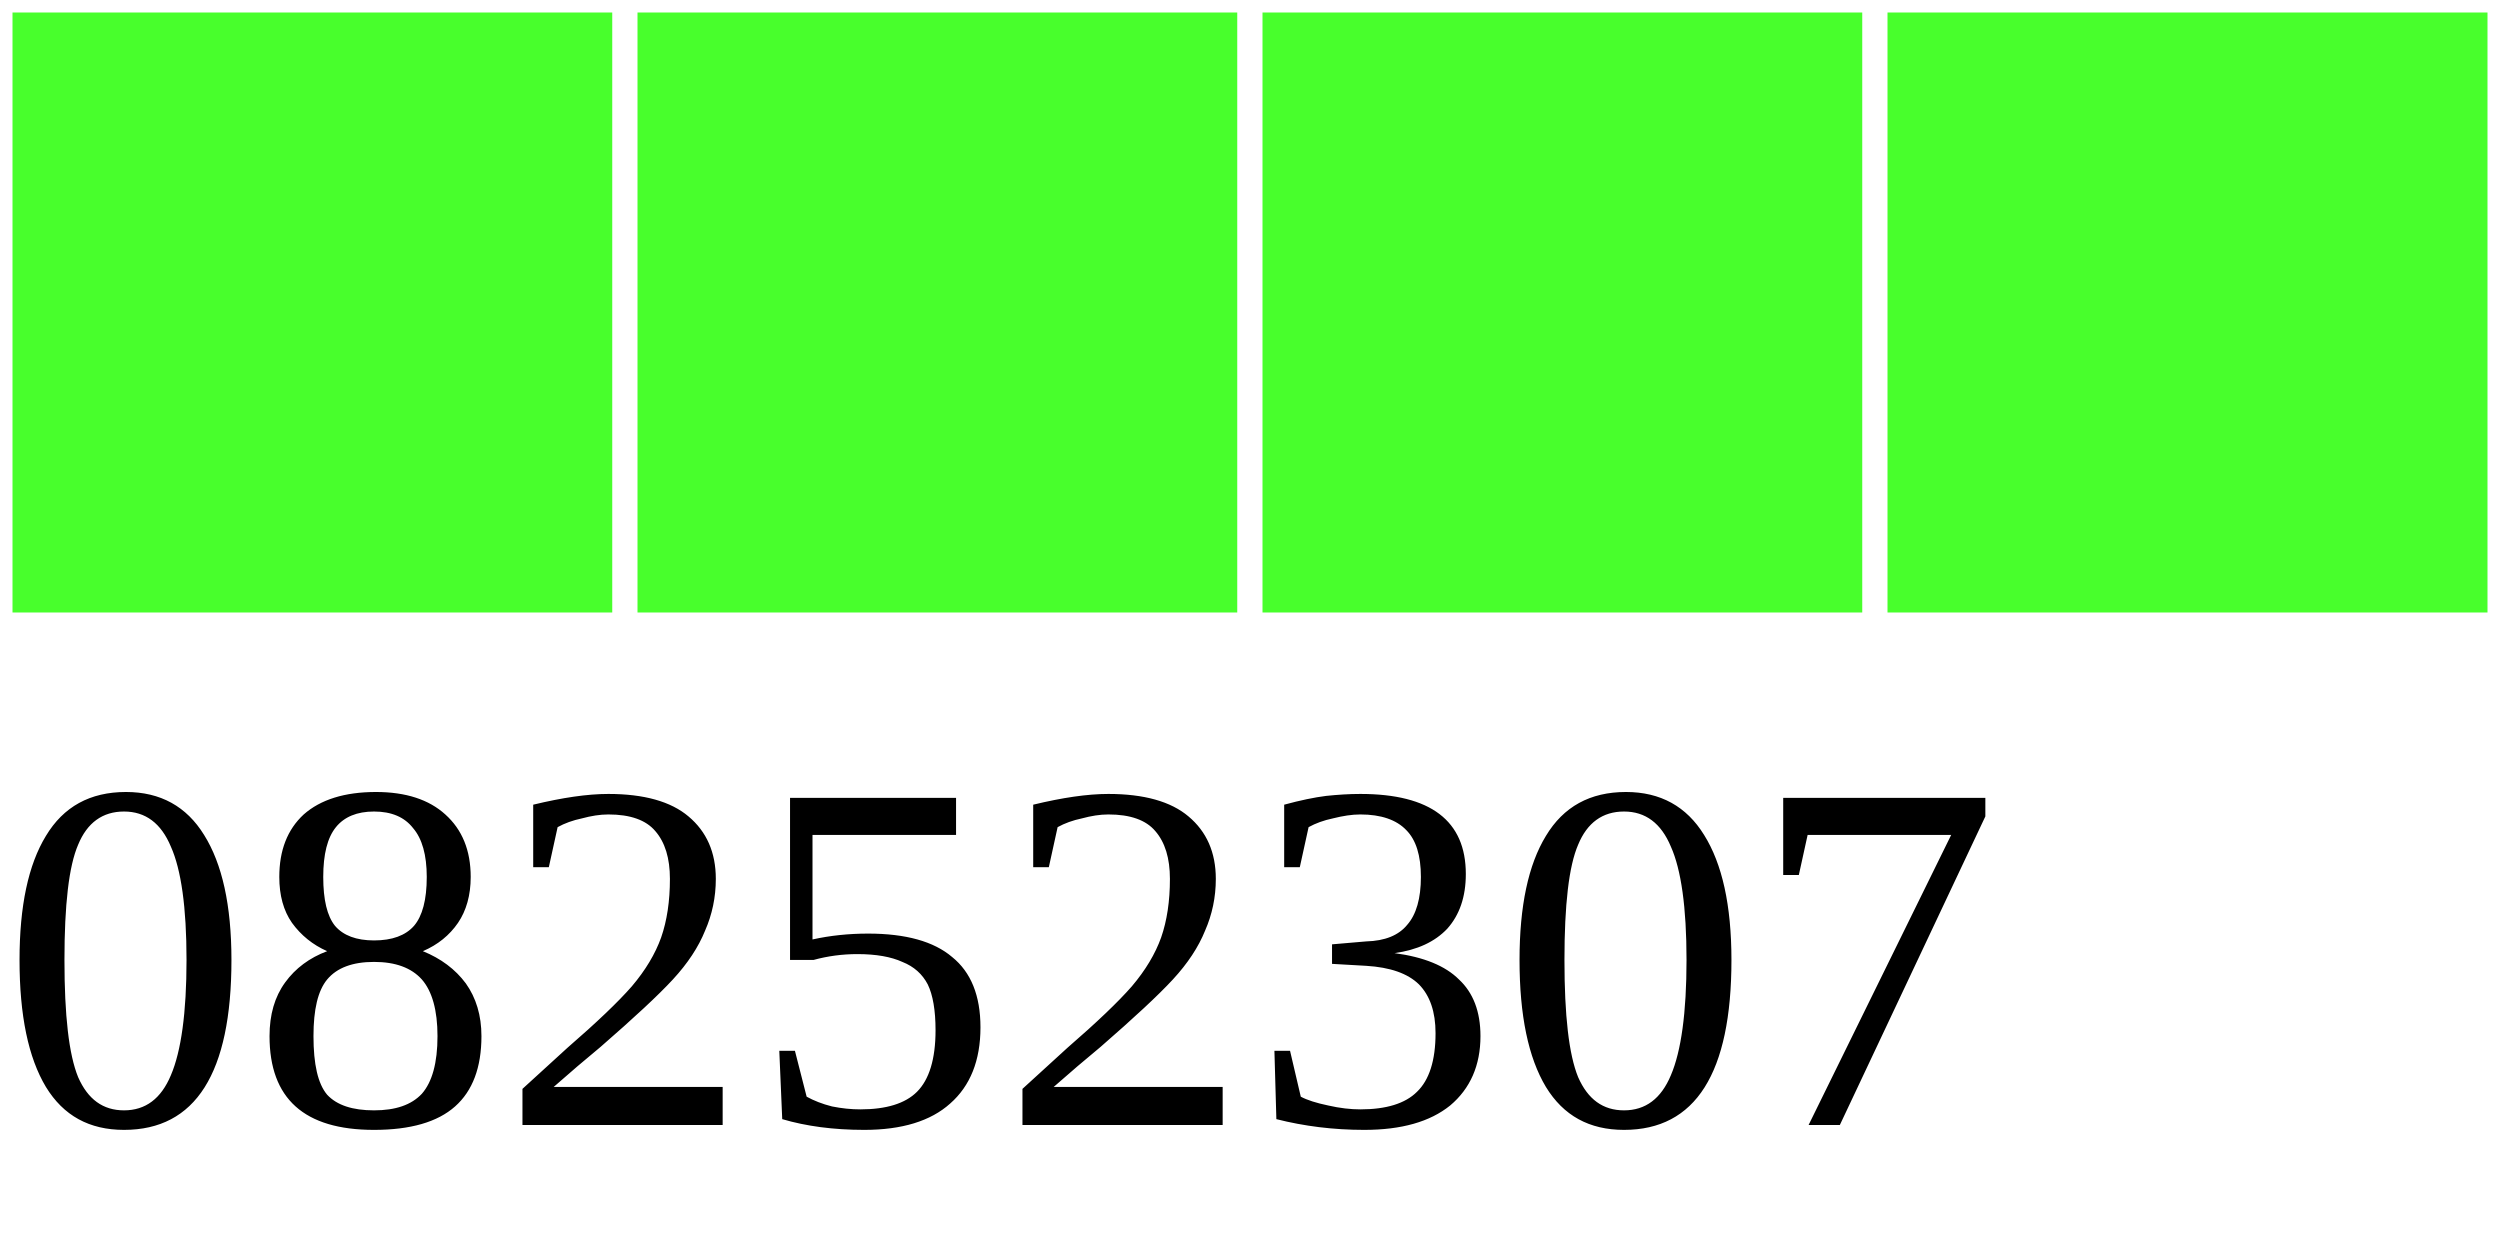
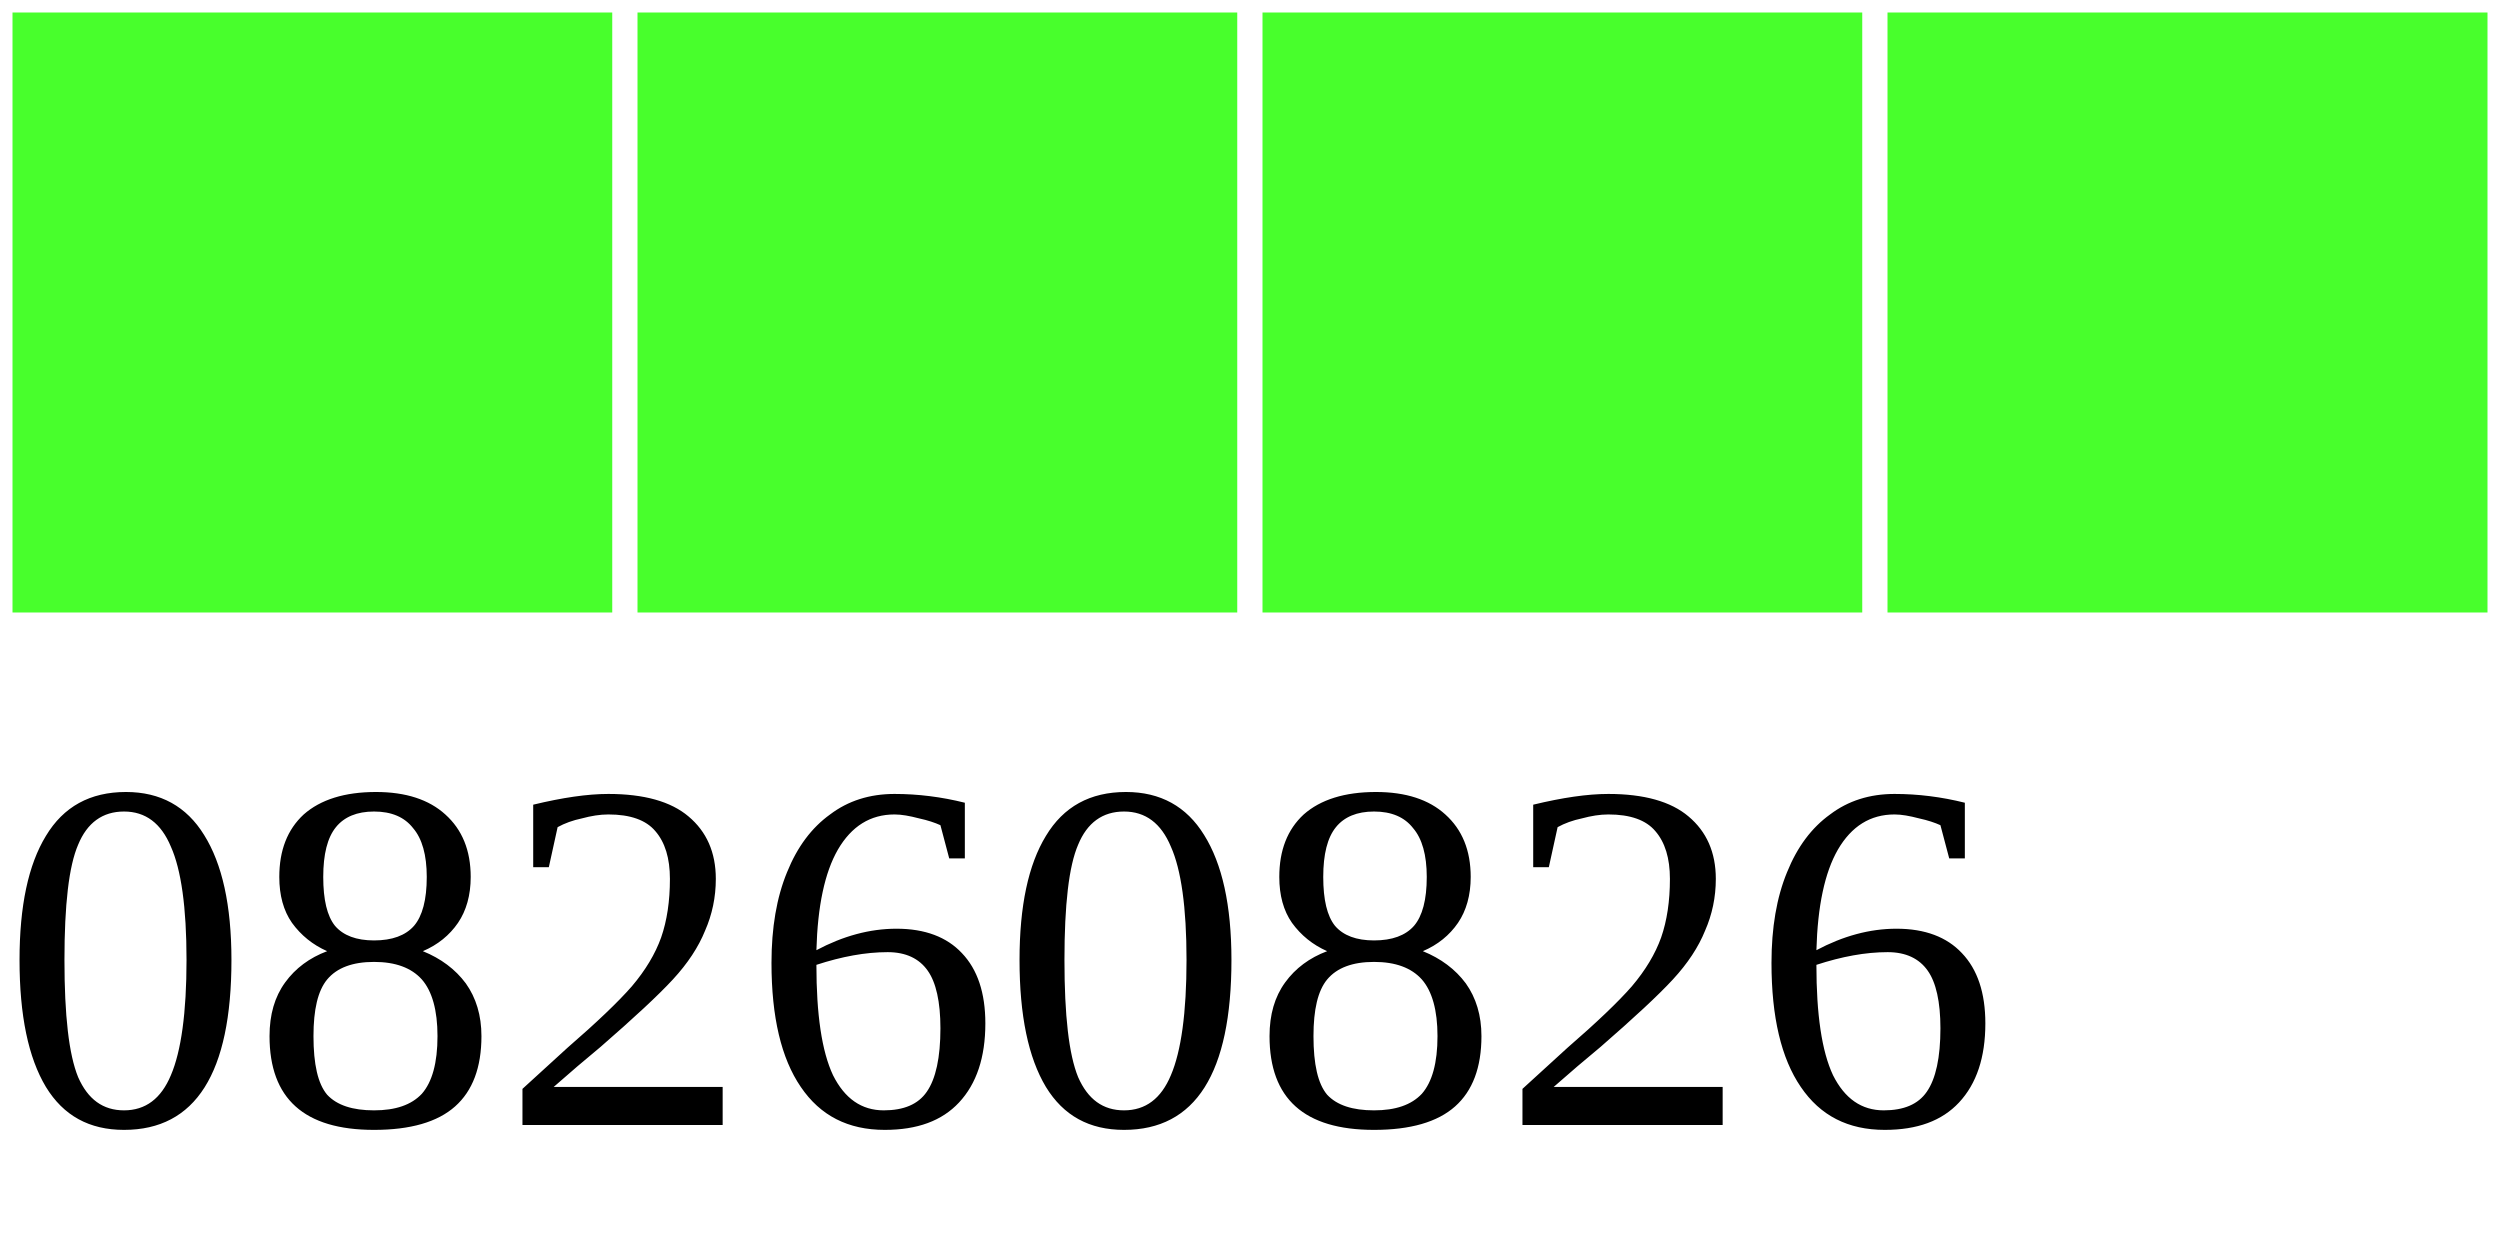
<svg xmlns="http://www.w3.org/2000/svg" width="40" height="20">
  <g>
    <rect width="10" height="10" style="fill:#48FF2C;stroke-width:0.4;stroke:rgb(255,255,255)" x="0" />
    <rect width="10" height="10" style="fill:#48FF2C;stroke-width:0.4;stroke:rgb(255,255,255)" x="10" />
    <rect width="10" height="10" style="fill:#48FF2C;stroke-width:0.4;stroke:rgb(255,255,255)" x="20" />
    <rect width="10" height="10" style="fill:#48FF2C;stroke-width:0.4;stroke:rgb(255,255,255)" x="30" />
-     <text x="0" y="18" fill="black" font-size="8">08252307</text>
+     <text x="0" y="18" fill="black" font-size="8">08260826</text>
  </g>
</svg>
